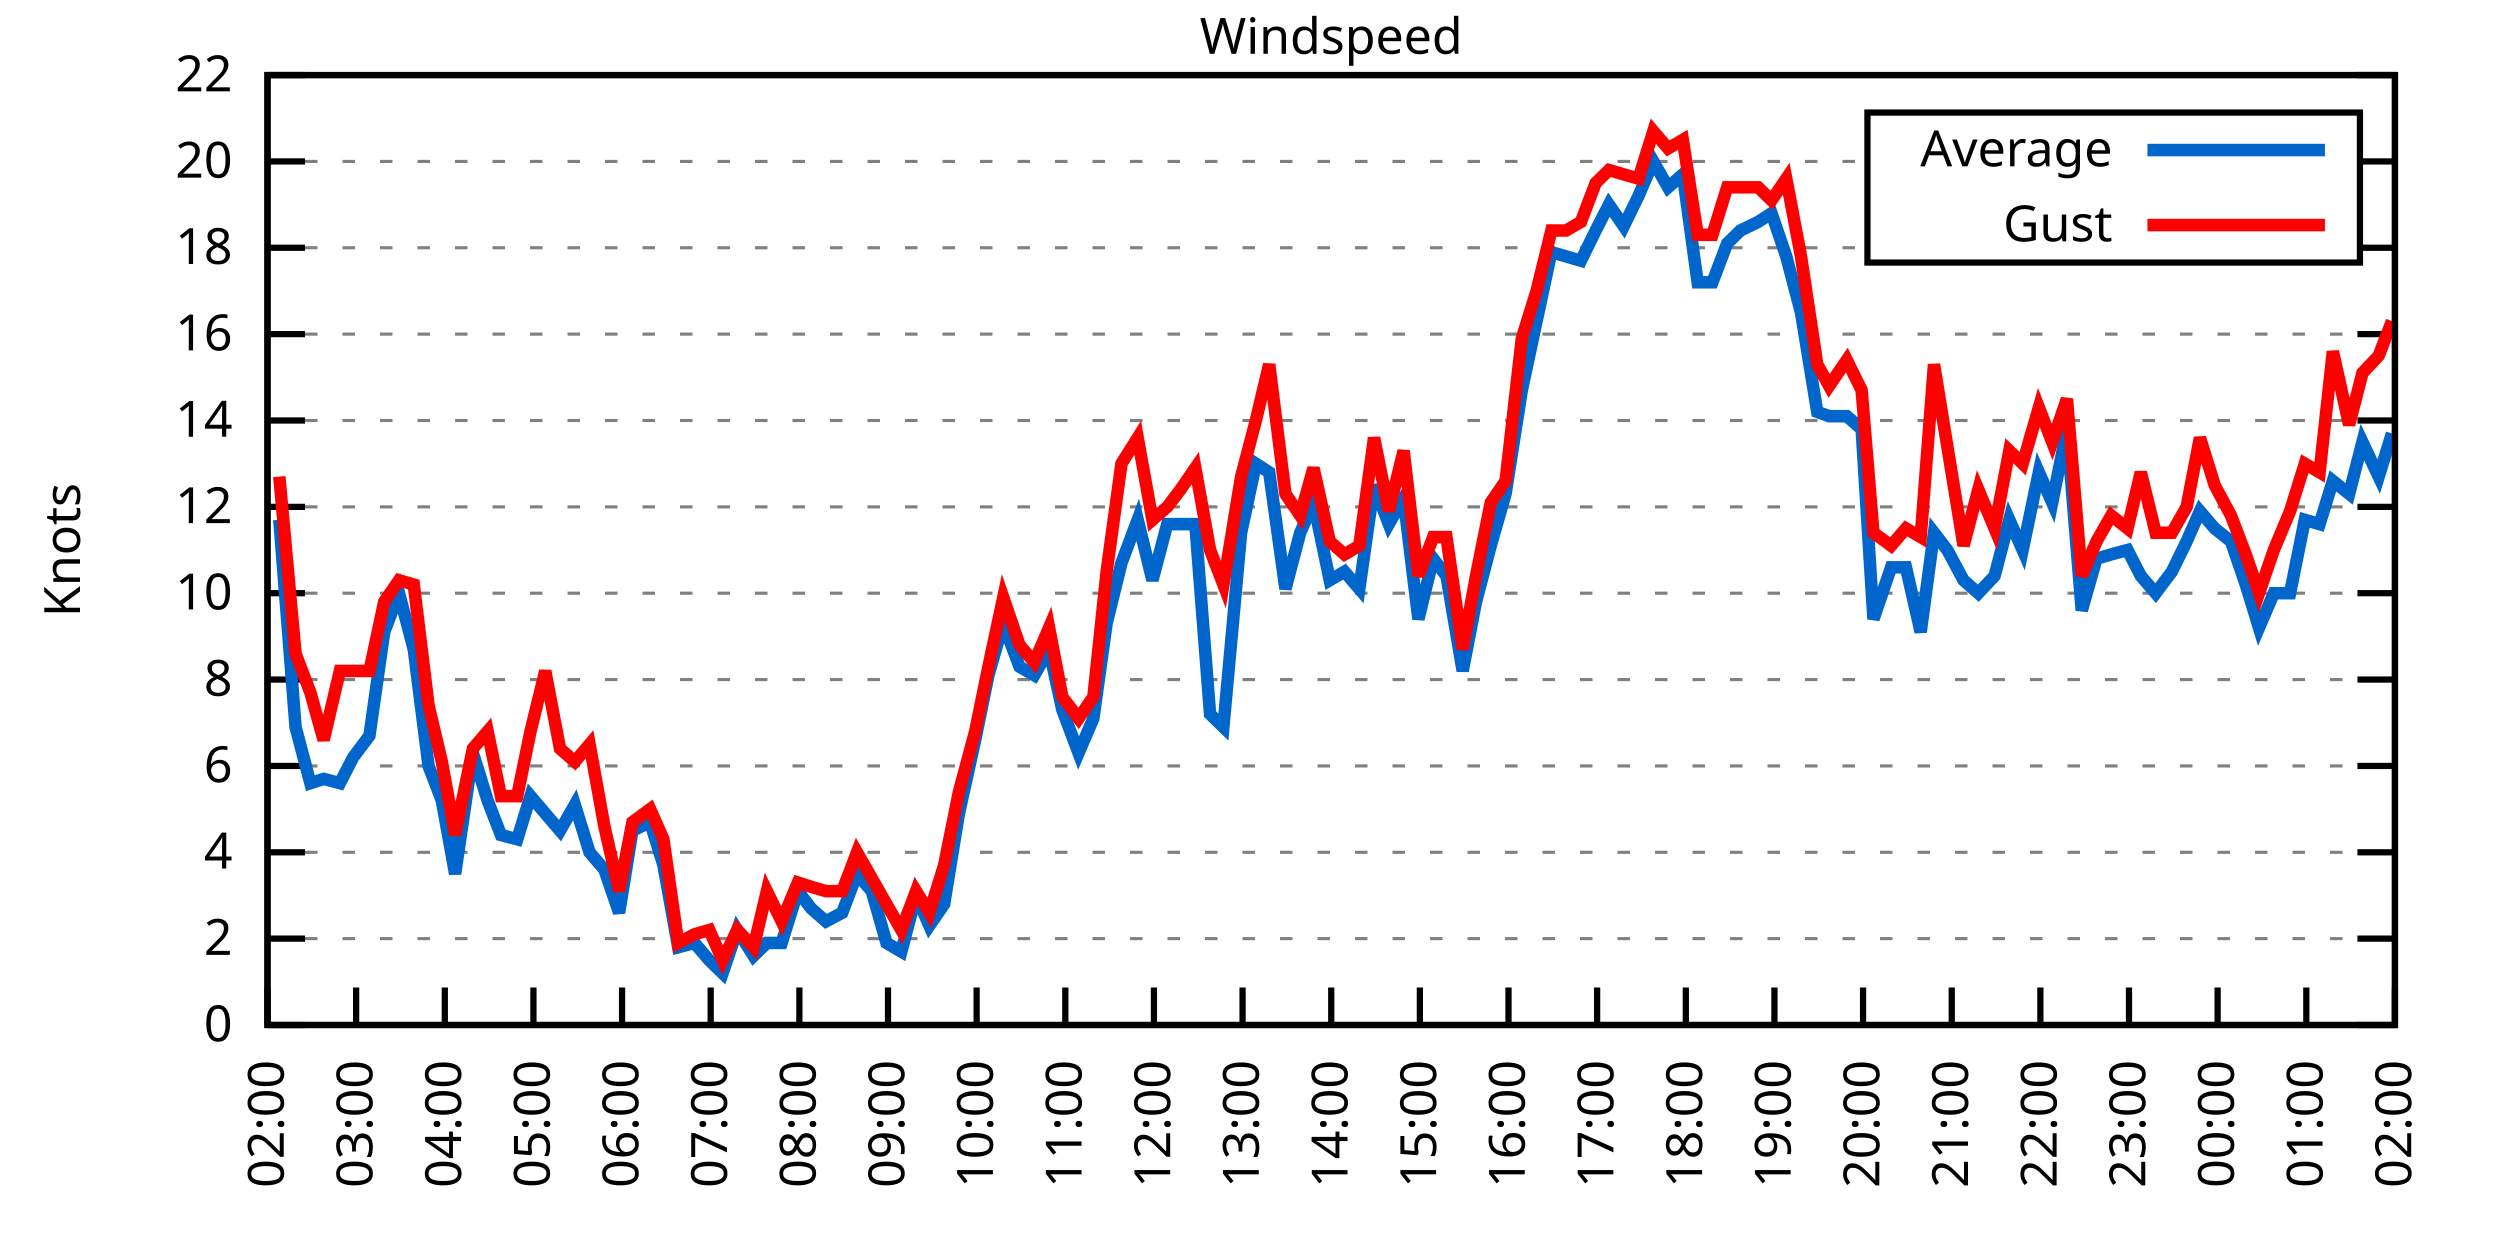
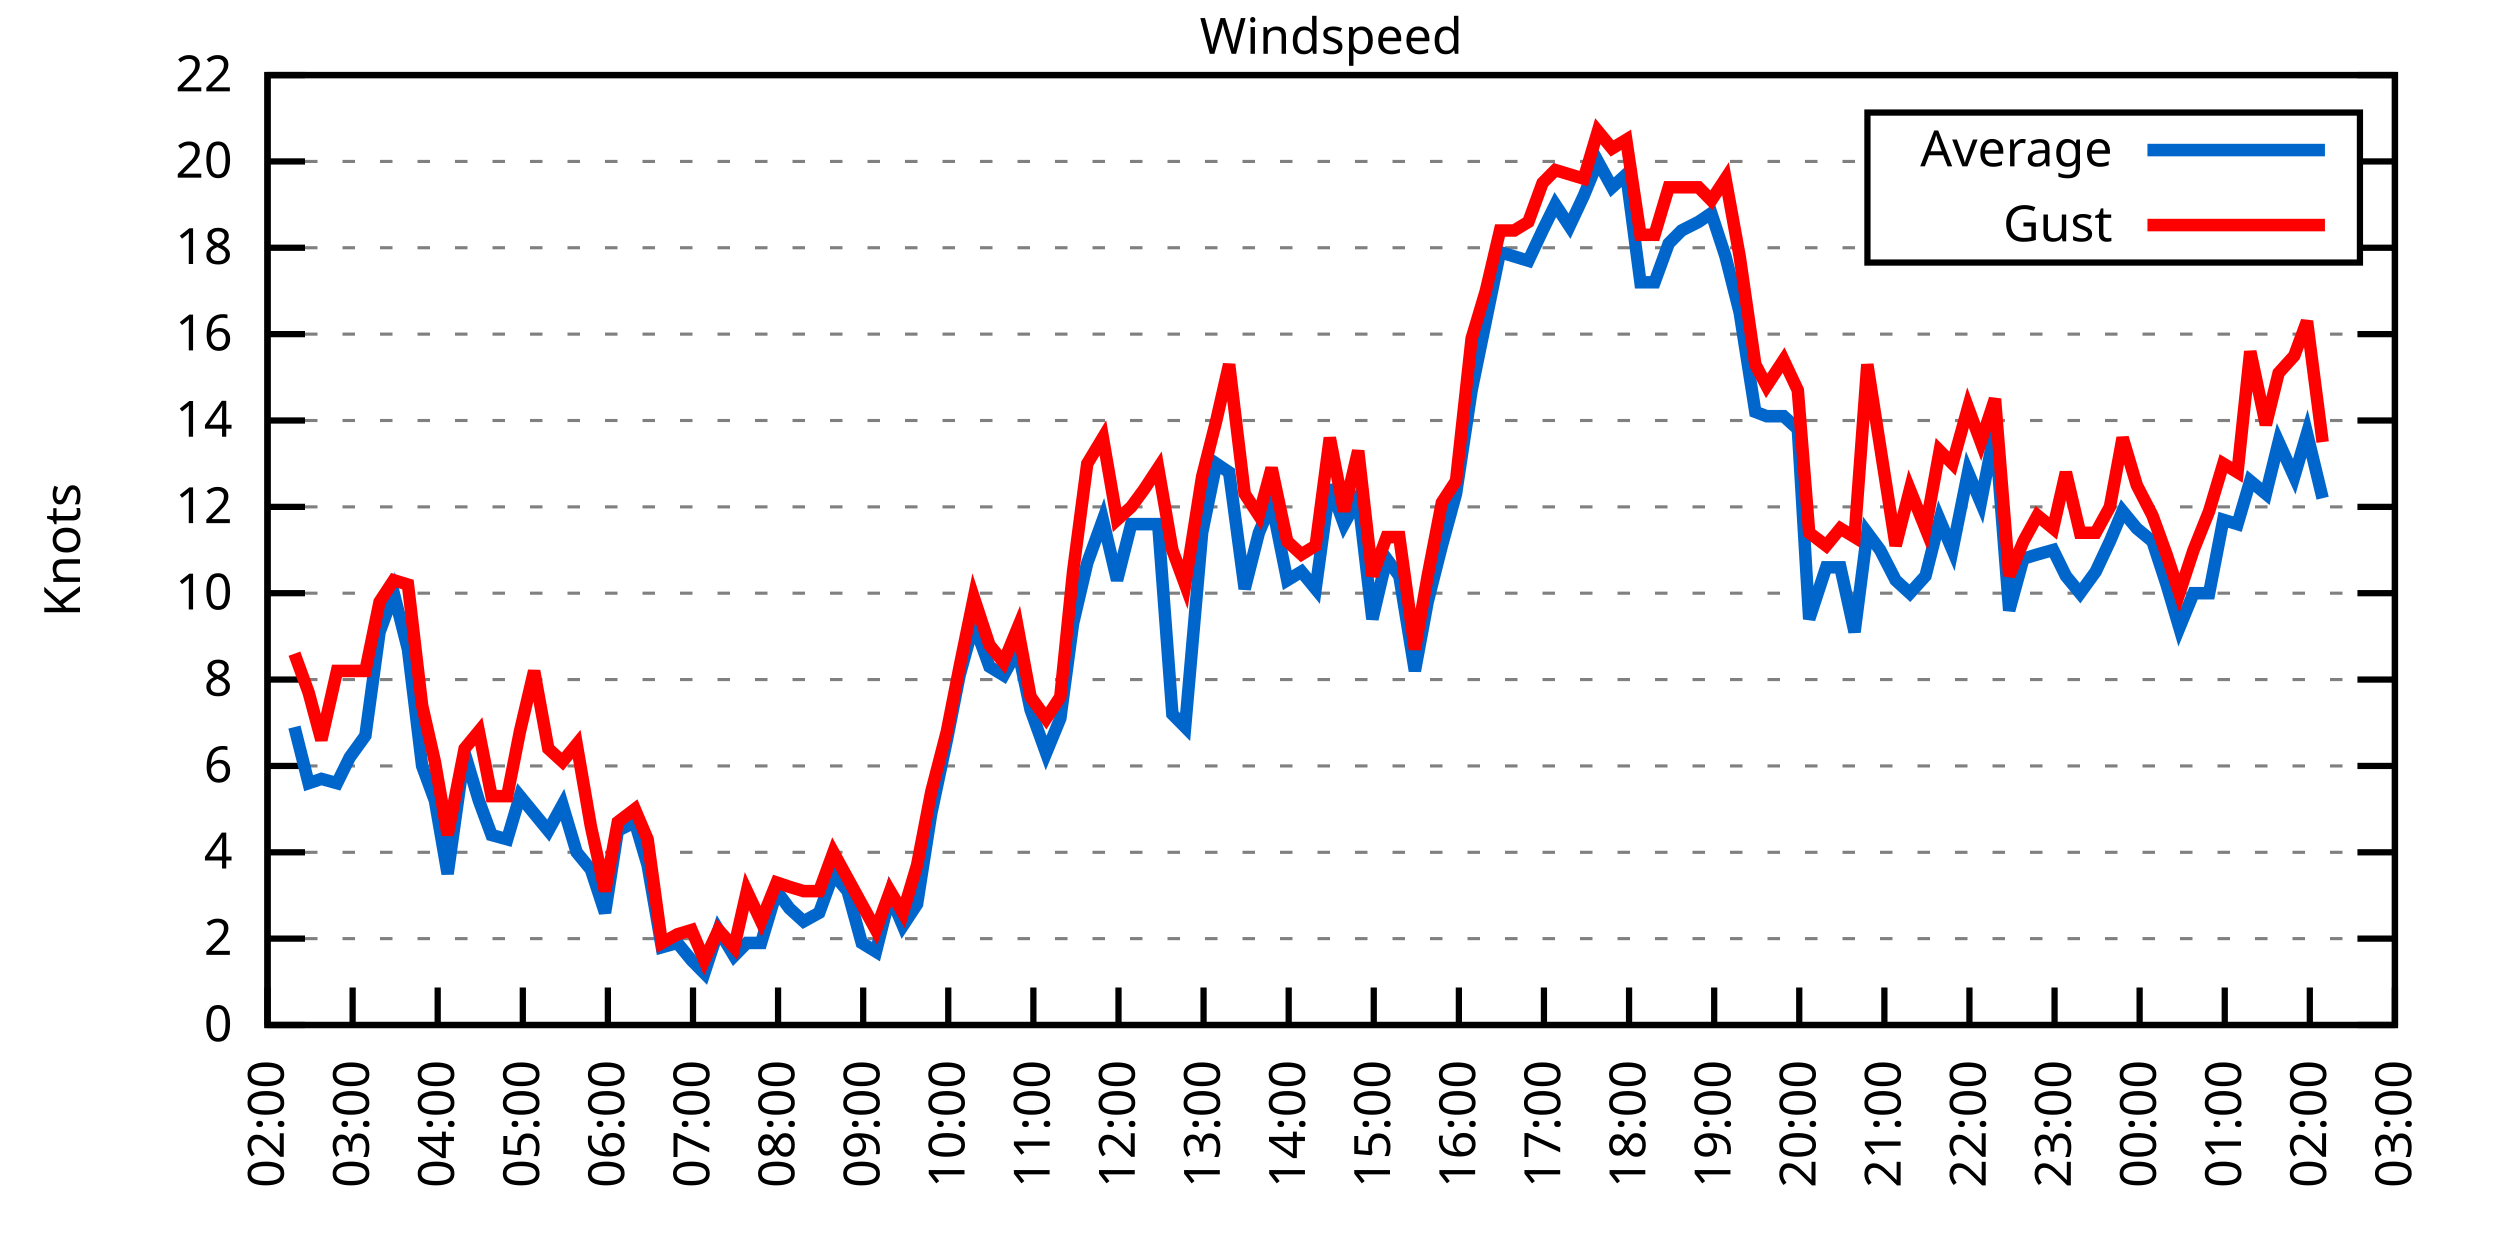
<svg xmlns="http://www.w3.org/2000/svg" xmlns:xlink="http://www.w3.org/1999/xlink" width="400" height="200" viewBox="0 0 400 200">
  <g id="gnuplot_canvas">
    <rect x="0" y="0" width="400" height="200" fill="none" />
    <defs>
      <circle id="gpDot" r="0.5" stroke-width="0.5" stroke="currentColor" />
      <path id="gpPt0" stroke-width="0.333" stroke="currentColor" d="M-1,0 h2 M0,-1 v2" />
      <path id="gpPt1" stroke-width="0.333" stroke="currentColor" d="M-1,-1 L1,1 M1,-1 L-1,1" />
      <path id="gpPt2" stroke-width="0.333" stroke="currentColor" d="M-1,0 L1,0 M0,-1 L0,1 M-1,-1 L1,1 M-1,1 L1,-1" />
      <rect id="gpPt3" stroke-width="0.333" stroke="currentColor" x="-1" y="-1" width="2" height="2" />
      <rect id="gpPt4" stroke-width="0.333" stroke="currentColor" fill="currentColor" x="-1" y="-1" width="2" height="2" />
      <circle id="gpPt5" stroke-width="0.333" stroke="currentColor" cx="0" cy="0" r="1" />
      <use xlink:href="#gpPt5" id="gpPt6" fill="currentColor" stroke="none" />
      <path id="gpPt7" stroke-width="0.333" stroke="currentColor" d="M0,-1.33 L-1.33,0.67 L1.33,0.67 z" />
      <use xlink:href="#gpPt7" id="gpPt8" fill="currentColor" stroke="none" />
      <use xlink:href="#gpPt7" id="gpPt9" stroke="currentColor" transform="rotate(180)" />
      <use xlink:href="#gpPt9" id="gpPt10" fill="currentColor" stroke="none" />
      <use xlink:href="#gpPt3" id="gpPt11" stroke="currentColor" transform="rotate(45)" />
      <use xlink:href="#gpPt11" id="gpPt12" fill="currentColor" stroke="none" />
      <path id="gpPt13" stroke-width="0.333" stroke="currentColor" d="M0,1.330 L1.265,0.411 L0.782,-1.067 L-0.782,-1.076 L-1.265,0.411 z" />
      <use xlink:href="#gpPt13" id="gpPt14" fill="currentColor" stroke="none" />
      <filter id="textbox" filterUnits="objectBoundingBox" x="0" y="0" height="1" width="1">
        <feFlood flood-color="white" flood-opacity="1" result="bgnd" />
        <feComposite in="SourceGraphic" in2="bgnd" operator="atop" />
      </filter>
      <filter id="greybox" filterUnits="objectBoundingBox" x="0" y="0" height="1" width="1">
        <feFlood flood-color="lightgrey" flood-opacity="1" result="grey" />
        <feComposite in="SourceGraphic" in2="grey" operator="atop" />
      </filter>
    </defs>
    <g fill="none" color="white" stroke="currentColor" stroke-width="1.00" stroke-linecap="butt" stroke-linejoin="miter">
</g>
    <g fill="none" color="black" stroke="currentColor" stroke-width="1.00" stroke-linecap="butt" stroke-linejoin="miter">
      <g stroke="none" shape-rendering="crispEdges">
        <polygon fill="rgb(255, 255, 255)" points="42.80,164.00 383.18,164.00 383.18,12.02 42.80,12.02 " />
      </g>
    </g>
    <g fill="none" color="black" stroke="currentColor" stroke-width="1.00" stroke-linecap="butt" stroke-linejoin="miter">
</g>
    <g fill="none" color="black" stroke="black" stroke-width="0.50" stroke-linecap="butt" stroke-linejoin="miter">
</g>
    <g fill="none" color="gray" stroke="currentColor" stroke-width="0.50" stroke-linecap="butt" stroke-linejoin="miter">
      <path stroke="gray" stroke-dasharray="2,4" class="gridline" d="M42.80,164.00 L383.19,164.00  " />
    </g>
    <g fill="none" color="gray" stroke="gray" stroke-width="1.00" stroke-linecap="butt" stroke-linejoin="miter">
</g>
    <g fill="none" color="black" stroke="currentColor" stroke-width="1.00" stroke-linecap="butt" stroke-linejoin="miter">
      <path stroke="black" d="M42.80,164.00 L48.80,164.00 M383.19,164.00 L377.19,164.00  " />
      <g transform="translate(37.20,166.60)" stroke="none" fill="black" font-family="Sans" font-size="8.00" text-anchor="end">
        <text>
          <tspan font-family="Sans"> 0</tspan>
        </text>
      </g>
    </g>
    <g fill="none" color="black" stroke="currentColor" stroke-width="1.00" stroke-linecap="butt" stroke-linejoin="miter">
</g>
    <g fill="none" color="black" stroke="black" stroke-width="0.50" stroke-linecap="butt" stroke-linejoin="miter">
</g>
    <g fill="none" color="gray" stroke="currentColor" stroke-width="0.50" stroke-linecap="butt" stroke-linejoin="miter">
      <path stroke="gray" stroke-dasharray="2,4" class="gridline" d="M42.80,150.18 L383.19,150.18  " />
    </g>
    <g fill="none" color="gray" stroke="gray" stroke-width="1.00" stroke-linecap="butt" stroke-linejoin="miter">
</g>
    <g fill="none" color="black" stroke="currentColor" stroke-width="1.00" stroke-linecap="butt" stroke-linejoin="miter">
      <path stroke="black" d="M42.80,150.18 L48.80,150.18 M383.19,150.18 L377.19,150.18  " />
      <g transform="translate(37.20,152.78)" stroke="none" fill="black" font-family="Sans" font-size="8.00" text-anchor="end">
        <text>
          <tspan font-family="Sans"> 2</tspan>
        </text>
      </g>
    </g>
    <g fill="none" color="black" stroke="currentColor" stroke-width="1.00" stroke-linecap="butt" stroke-linejoin="miter">
</g>
    <g fill="none" color="black" stroke="black" stroke-width="0.50" stroke-linecap="butt" stroke-linejoin="miter">
</g>
    <g fill="none" color="gray" stroke="currentColor" stroke-width="0.50" stroke-linecap="butt" stroke-linejoin="miter">
      <path stroke="gray" stroke-dasharray="2,4" class="gridline" d="M42.80,136.37 L383.19,136.37  " />
    </g>
    <g fill="none" color="gray" stroke="gray" stroke-width="1.00" stroke-linecap="butt" stroke-linejoin="miter">
</g>
    <g fill="none" color="black" stroke="currentColor" stroke-width="1.00" stroke-linecap="butt" stroke-linejoin="miter">
      <path stroke="black" d="M42.80,136.37 L48.80,136.37 M383.19,136.37 L377.19,136.37  " />
      <g transform="translate(37.20,138.97)" stroke="none" fill="black" font-family="Sans" font-size="8.00" text-anchor="end">
        <text>
          <tspan font-family="Sans"> 4</tspan>
        </text>
      </g>
    </g>
    <g fill="none" color="black" stroke="currentColor" stroke-width="1.00" stroke-linecap="butt" stroke-linejoin="miter">
</g>
    <g fill="none" color="black" stroke="black" stroke-width="0.50" stroke-linecap="butt" stroke-linejoin="miter">
</g>
    <g fill="none" color="gray" stroke="currentColor" stroke-width="0.50" stroke-linecap="butt" stroke-linejoin="miter">
      <path stroke="gray" stroke-dasharray="2,4" class="gridline" d="M42.80,122.55 L383.19,122.55  " />
    </g>
    <g fill="none" color="gray" stroke="gray" stroke-width="1.00" stroke-linecap="butt" stroke-linejoin="miter">
</g>
    <g fill="none" color="black" stroke="currentColor" stroke-width="1.00" stroke-linecap="butt" stroke-linejoin="miter">
      <path stroke="black" d="M42.80,122.55 L48.80,122.55 M383.19,122.55 L377.19,122.55  " />
      <g transform="translate(37.20,125.15)" stroke="none" fill="black" font-family="Sans" font-size="8.00" text-anchor="end">
        <text>
          <tspan font-family="Sans"> 6</tspan>
        </text>
      </g>
    </g>
    <g fill="none" color="black" stroke="currentColor" stroke-width="1.00" stroke-linecap="butt" stroke-linejoin="miter">
</g>
    <g fill="none" color="black" stroke="black" stroke-width="0.50" stroke-linecap="butt" stroke-linejoin="miter">
</g>
    <g fill="none" color="gray" stroke="currentColor" stroke-width="0.50" stroke-linecap="butt" stroke-linejoin="miter">
      <path stroke="gray" stroke-dasharray="2,4" class="gridline" d="M42.80,108.73 L383.19,108.73  " />
    </g>
    <g fill="none" color="gray" stroke="gray" stroke-width="1.00" stroke-linecap="butt" stroke-linejoin="miter">
</g>
    <g fill="none" color="black" stroke="currentColor" stroke-width="1.00" stroke-linecap="butt" stroke-linejoin="miter">
      <path stroke="black" d="M42.80,108.73 L48.80,108.73 M383.19,108.73 L377.19,108.73  " />
      <g transform="translate(37.20,111.33)" stroke="none" fill="black" font-family="Sans" font-size="8.00" text-anchor="end">
        <text>
          <tspan font-family="Sans"> 8</tspan>
        </text>
      </g>
    </g>
    <g fill="none" color="black" stroke="currentColor" stroke-width="1.00" stroke-linecap="butt" stroke-linejoin="miter">
</g>
    <g fill="none" color="black" stroke="black" stroke-width="0.50" stroke-linecap="butt" stroke-linejoin="miter">
</g>
    <g fill="none" color="gray" stroke="currentColor" stroke-width="0.50" stroke-linecap="butt" stroke-linejoin="miter">
      <path stroke="gray" stroke-dasharray="2,4" class="gridline" d="M42.80,94.91 L383.19,94.91  " />
    </g>
    <g fill="none" color="gray" stroke="gray" stroke-width="1.00" stroke-linecap="butt" stroke-linejoin="miter">
</g>
    <g fill="none" color="black" stroke="currentColor" stroke-width="1.00" stroke-linecap="butt" stroke-linejoin="miter">
      <path stroke="black" d="M42.80,94.91 L48.80,94.91 M383.19,94.91 L377.19,94.91  " />
      <g transform="translate(37.20,97.51)" stroke="none" fill="black" font-family="Sans" font-size="8.00" text-anchor="end">
        <text>
          <tspan font-family="Sans"> 10</tspan>
        </text>
      </g>
    </g>
    <g fill="none" color="black" stroke="currentColor" stroke-width="1.00" stroke-linecap="butt" stroke-linejoin="miter">
</g>
    <g fill="none" color="black" stroke="black" stroke-width="0.50" stroke-linecap="butt" stroke-linejoin="miter">
</g>
    <g fill="none" color="gray" stroke="currentColor" stroke-width="0.50" stroke-linecap="butt" stroke-linejoin="miter">
      <path stroke="gray" stroke-dasharray="2,4" class="gridline" d="M42.80,81.10 L383.19,81.10  " />
    </g>
    <g fill="none" color="gray" stroke="gray" stroke-width="1.00" stroke-linecap="butt" stroke-linejoin="miter">
</g>
    <g fill="none" color="black" stroke="currentColor" stroke-width="1.00" stroke-linecap="butt" stroke-linejoin="miter">
      <path stroke="black" d="M42.80,81.10 L48.80,81.10 M383.19,81.10 L377.19,81.10  " />
      <g transform="translate(37.20,83.70)" stroke="none" fill="black" font-family="Sans" font-size="8.00" text-anchor="end">
        <text>
          <tspan font-family="Sans"> 12</tspan>
        </text>
      </g>
    </g>
    <g fill="none" color="black" stroke="currentColor" stroke-width="1.00" stroke-linecap="butt" stroke-linejoin="miter">
</g>
    <g fill="none" color="black" stroke="black" stroke-width="0.50" stroke-linecap="butt" stroke-linejoin="miter">
</g>
    <g fill="none" color="gray" stroke="currentColor" stroke-width="0.50" stroke-linecap="butt" stroke-linejoin="miter">
      <path stroke="gray" stroke-dasharray="2,4" class="gridline" d="M42.80,67.28 L383.19,67.28  " />
    </g>
    <g fill="none" color="gray" stroke="gray" stroke-width="1.00" stroke-linecap="butt" stroke-linejoin="miter">
</g>
    <g fill="none" color="black" stroke="currentColor" stroke-width="1.00" stroke-linecap="butt" stroke-linejoin="miter">
      <path stroke="black" d="M42.80,67.28 L48.80,67.28 M383.19,67.28 L377.19,67.28  " />
      <g transform="translate(37.20,69.88)" stroke="none" fill="black" font-family="Sans" font-size="8.00" text-anchor="end">
        <text>
          <tspan font-family="Sans"> 14</tspan>
        </text>
      </g>
    </g>
    <g fill="none" color="black" stroke="currentColor" stroke-width="1.00" stroke-linecap="butt" stroke-linejoin="miter">
</g>
    <g fill="none" color="black" stroke="black" stroke-width="0.50" stroke-linecap="butt" stroke-linejoin="miter">
</g>
    <g fill="none" color="gray" stroke="currentColor" stroke-width="0.50" stroke-linecap="butt" stroke-linejoin="miter">
      <path stroke="gray" stroke-dasharray="2,4" class="gridline" d="M42.80,53.46 L383.19,53.46  " />
    </g>
    <g fill="none" color="gray" stroke="gray" stroke-width="1.00" stroke-linecap="butt" stroke-linejoin="miter">
</g>
    <g fill="none" color="black" stroke="currentColor" stroke-width="1.00" stroke-linecap="butt" stroke-linejoin="miter">
      <path stroke="black" d="M42.80,53.46 L48.80,53.46 M383.19,53.46 L377.19,53.46  " />
      <g transform="translate(37.20,56.06)" stroke="none" fill="black" font-family="Sans" font-size="8.00" text-anchor="end">
        <text>
          <tspan font-family="Sans"> 16</tspan>
        </text>
      </g>
    </g>
    <g fill="none" color="black" stroke="currentColor" stroke-width="1.00" stroke-linecap="butt" stroke-linejoin="miter">
</g>
    <g fill="none" color="black" stroke="black" stroke-width="0.50" stroke-linecap="butt" stroke-linejoin="miter">
</g>
    <g fill="none" color="gray" stroke="currentColor" stroke-width="0.50" stroke-linecap="butt" stroke-linejoin="miter">
      <path stroke="gray" stroke-dasharray="2,4" class="gridline" d="M42.80,39.64 L298.79,39.64 M377.59,39.64 L383.19,39.64  " />
    </g>
    <g fill="none" color="gray" stroke="gray" stroke-width="1.00" stroke-linecap="butt" stroke-linejoin="miter">
</g>
    <g fill="none" color="black" stroke="currentColor" stroke-width="1.00" stroke-linecap="butt" stroke-linejoin="miter">
      <path stroke="black" d="M42.80,39.64 L48.80,39.64 M383.19,39.64 L377.19,39.64  " />
      <g transform="translate(37.20,42.24)" stroke="none" fill="black" font-family="Sans" font-size="8.00" text-anchor="end">
        <text>
          <tspan font-family="Sans"> 18</tspan>
        </text>
      </g>
    </g>
    <g fill="none" color="black" stroke="currentColor" stroke-width="1.00" stroke-linecap="butt" stroke-linejoin="miter">
</g>
    <g fill="none" color="black" stroke="black" stroke-width="0.50" stroke-linecap="butt" stroke-linejoin="miter">
</g>
    <g fill="none" color="gray" stroke="currentColor" stroke-width="0.50" stroke-linecap="butt" stroke-linejoin="miter">
      <path stroke="gray" stroke-dasharray="2,4" class="gridline" d="M42.80,25.83 L298.79,25.83 M377.59,25.83 L383.19,25.83  " />
    </g>
    <g fill="none" color="gray" stroke="gray" stroke-width="1.00" stroke-linecap="butt" stroke-linejoin="miter">
</g>
    <g fill="none" color="black" stroke="currentColor" stroke-width="1.00" stroke-linecap="butt" stroke-linejoin="miter">
      <path stroke="black" d="M42.80,25.83 L48.80,25.83 M383.19,25.83 L377.19,25.83  " />
      <g transform="translate(37.20,28.43)" stroke="none" fill="black" font-family="Sans" font-size="8.00" text-anchor="end">
        <text>
          <tspan font-family="Sans"> 20</tspan>
        </text>
      </g>
    </g>
    <g fill="none" color="black" stroke="currentColor" stroke-width="1.00" stroke-linecap="butt" stroke-linejoin="miter">
</g>
    <g fill="none" color="black" stroke="black" stroke-width="0.50" stroke-linecap="butt" stroke-linejoin="miter">
</g>
    <g fill="none" color="gray" stroke="currentColor" stroke-width="0.50" stroke-linecap="butt" stroke-linejoin="miter">
      <path stroke="gray" stroke-dasharray="2,4" class="gridline" d="M42.80,12.01 L383.19,12.01  " />
    </g>
    <g fill="none" color="gray" stroke="gray" stroke-width="1.00" stroke-linecap="butt" stroke-linejoin="miter">
</g>
    <g fill="none" color="black" stroke="currentColor" stroke-width="1.00" stroke-linecap="butt" stroke-linejoin="miter">
      <path stroke="black" d="M42.80,12.01 L48.80,12.01 M383.19,12.01 L377.19,12.01  " />
      <g transform="translate(37.20,14.61)" stroke="none" fill="black" font-family="Sans" font-size="8.00" text-anchor="end">
        <text>
          <tspan font-family="Sans"> 22</tspan>
        </text>
      </g>
    </g>
    <g fill="none" color="black" stroke="currentColor" stroke-width="1.00" stroke-linecap="butt" stroke-linejoin="miter">
      <path stroke="black" d="M42.80,164.00 L42.80,158.00  " />
      <g transform="translate(45.40,169.60) rotate(270.00)" stroke="none" fill="black" font-family="Sans" font-size="8.00" text-anchor="end">
        <text>
          <tspan font-family="Sans">02:00</tspan>
        </text>
      </g>
    </g>
    <g fill="none" color="black" stroke="currentColor" stroke-width="1.00" stroke-linecap="butt" stroke-linejoin="miter">
-       <path stroke="black" d="M56.98,164.00 L56.98,158.00  " />
-       <g transform="translate(59.58,169.60) rotate(270.00)" stroke="none" fill="black" font-family="Sans" font-size="8.00" text-anchor="end">
+       <path stroke="black" d="M56.42,164.00 L56.42,158.00  " />
+       <g transform="translate(59.02,169.60) rotate(270.00)" stroke="none" fill="black" font-family="Sans" font-size="8.00" text-anchor="end">
        <text>
          <tspan font-family="Sans">03:00</tspan>
        </text>
      </g>
    </g>
    <g fill="none" color="black" stroke="currentColor" stroke-width="1.00" stroke-linecap="butt" stroke-linejoin="miter">
-       <path stroke="black" d="M71.17,164.00 L71.17,158.00  " />
-       <g transform="translate(73.77,169.60) rotate(270.00)" stroke="none" fill="black" font-family="Sans" font-size="8.00" text-anchor="end">
+       <path stroke="black" d="M70.03,164.00 L70.03,158.00  " />
+       <g transform="translate(72.63,169.60) rotate(270.00)" stroke="none" fill="black" font-family="Sans" font-size="8.00" text-anchor="end">
        <text>
          <tspan font-family="Sans">04:00</tspan>
        </text>
      </g>
    </g>
    <g fill="none" color="black" stroke="currentColor" stroke-width="1.00" stroke-linecap="butt" stroke-linejoin="miter">
-       <path stroke="black" d="M85.35,164.00 L85.35,158.00  " />
-       <g transform="translate(87.95,169.60) rotate(270.00)" stroke="none" fill="black" font-family="Sans" font-size="8.00" text-anchor="end">
+       <path stroke="black" d="M83.65,164.00 L83.65,158.00  " />
+       <g transform="translate(86.25,169.60) rotate(270.00)" stroke="none" fill="black" font-family="Sans" font-size="8.00" text-anchor="end">
        <text>
          <tspan font-family="Sans">05:00</tspan>
        </text>
      </g>
    </g>
    <g fill="none" color="black" stroke="currentColor" stroke-width="1.00" stroke-linecap="butt" stroke-linejoin="miter">
-       <path stroke="black" d="M99.53,164.00 L99.53,158.00  " />
-       <g transform="translate(102.13,169.60) rotate(270.00)" stroke="none" fill="black" font-family="Sans" font-size="8.00" text-anchor="end">
+       <path stroke="black" d="M97.26,164.00 L97.26,158.00  " />
+       <g transform="translate(99.86,169.60) rotate(270.00)" stroke="none" fill="black" font-family="Sans" font-size="8.00" text-anchor="end">
        <text>
          <tspan font-family="Sans">06:00</tspan>
        </text>
      </g>
    </g>
    <g fill="none" color="black" stroke="currentColor" stroke-width="1.00" stroke-linecap="butt" stroke-linejoin="miter">
-       <path stroke="black" d="M113.71,164.00 L113.71,158.00  " />
-       <g transform="translate(116.31,169.60) rotate(270.00)" stroke="none" fill="black" font-family="Sans" font-size="8.00" text-anchor="end">
+       <path stroke="black" d="M110.88,164.00 L110.88,158.00  " />
+       <g transform="translate(113.48,169.60) rotate(270.00)" stroke="none" fill="black" font-family="Sans" font-size="8.00" text-anchor="end">
        <text>
          <tspan font-family="Sans">07:00</tspan>
        </text>
      </g>
    </g>
    <g fill="none" color="black" stroke="currentColor" stroke-width="1.00" stroke-linecap="butt" stroke-linejoin="miter">
-       <path stroke="black" d="M127.90,164.00 L127.90,158.00  " />
-       <g transform="translate(130.50,169.60) rotate(270.00)" stroke="none" fill="black" font-family="Sans" font-size="8.00" text-anchor="end">
+       <path stroke="black" d="M124.49,164.00 L124.49,158.00  " />
+       <g transform="translate(127.09,169.60) rotate(270.00)" stroke="none" fill="black" font-family="Sans" font-size="8.00" text-anchor="end">
        <text>
          <tspan font-family="Sans">08:00</tspan>
        </text>
      </g>
    </g>
    <g fill="none" color="black" stroke="currentColor" stroke-width="1.00" stroke-linecap="butt" stroke-linejoin="miter">
-       <path stroke="black" d="M142.08,164.00 L142.08,158.00  " />
-       <g transform="translate(144.68,169.60) rotate(270.00)" stroke="none" fill="black" font-family="Sans" font-size="8.00" text-anchor="end">
+       <path stroke="black" d="M138.11,164.00 L138.11,158.00  " />
+       <g transform="translate(140.71,169.60) rotate(270.00)" stroke="none" fill="black" font-family="Sans" font-size="8.00" text-anchor="end">
        <text>
          <tspan font-family="Sans">09:00</tspan>
        </text>
      </g>
    </g>
    <g fill="none" color="black" stroke="currentColor" stroke-width="1.00" stroke-linecap="butt" stroke-linejoin="miter">
-       <path stroke="black" d="M156.26,164.00 L156.26,158.00  " />
-       <g transform="translate(158.86,169.60) rotate(270.00)" stroke="none" fill="black" font-family="Sans" font-size="8.00" text-anchor="end">
+       <path stroke="black" d="M151.72,164.00 L151.72,158.00  " />
+       <g transform="translate(154.32,169.60) rotate(270.00)" stroke="none" fill="black" font-family="Sans" font-size="8.00" text-anchor="end">
        <text>
          <tspan font-family="Sans">10:00</tspan>
        </text>
      </g>
    </g>
    <g fill="none" color="black" stroke="currentColor" stroke-width="1.00" stroke-linecap="butt" stroke-linejoin="miter">
-       <path stroke="black" d="M170.45,164.00 L170.45,158.00  " />
-       <g transform="translate(173.05,169.60) rotate(270.00)" stroke="none" fill="black" font-family="Sans" font-size="8.00" text-anchor="end">
+       <path stroke="black" d="M165.34,164.00 L165.34,158.00  " />
+       <g transform="translate(167.94,169.60) rotate(270.00)" stroke="none" fill="black" font-family="Sans" font-size="8.00" text-anchor="end">
        <text>
          <tspan font-family="Sans">11:00</tspan>
        </text>
      </g>
    </g>
    <g fill="none" color="black" stroke="currentColor" stroke-width="1.00" stroke-linecap="butt" stroke-linejoin="miter">
-       <path stroke="black" d="M184.63,164.00 L184.63,158.00  " />
-       <g transform="translate(187.23,169.60) rotate(270.00)" stroke="none" fill="black" font-family="Sans" font-size="8.00" text-anchor="end">
+       <path stroke="black" d="M178.96,164.00 L178.96,158.00  " />
+       <g transform="translate(181.56,169.60) rotate(270.00)" stroke="none" fill="black" font-family="Sans" font-size="8.00" text-anchor="end">
        <text>
          <tspan font-family="Sans">12:00</tspan>
        </text>
      </g>
    </g>
    <g fill="none" color="black" stroke="currentColor" stroke-width="1.00" stroke-linecap="butt" stroke-linejoin="miter">
-       <path stroke="black" d="M198.81,164.00 L198.81,158.00  " />
-       <g transform="translate(201.41,169.60) rotate(270.00)" stroke="none" fill="black" font-family="Sans" font-size="8.00" text-anchor="end">
+       <path stroke="black" d="M192.57,164.00 L192.57,158.00  " />
+       <g transform="translate(195.17,169.60) rotate(270.00)" stroke="none" fill="black" font-family="Sans" font-size="8.00" text-anchor="end">
        <text>
          <tspan font-family="Sans">13:00</tspan>
        </text>
      </g>
    </g>
    <g fill="none" color="black" stroke="currentColor" stroke-width="1.00" stroke-linecap="butt" stroke-linejoin="miter">
-       <path stroke="black" d="M213.00,164.00 L213.00,158.00  " />
-       <g transform="translate(215.60,169.60) rotate(270.00)" stroke="none" fill="black" font-family="Sans" font-size="8.00" text-anchor="end">
+       <path stroke="black" d="M206.19,164.00 L206.19,158.00  " />
+       <g transform="translate(208.79,169.60) rotate(270.00)" stroke="none" fill="black" font-family="Sans" font-size="8.00" text-anchor="end">
        <text>
          <tspan font-family="Sans">14:00</tspan>
        </text>
      </g>
    </g>
    <g fill="none" color="black" stroke="currentColor" stroke-width="1.00" stroke-linecap="butt" stroke-linejoin="miter">
-       <path stroke="black" d="M227.18,164.00 L227.18,158.00  " />
-       <g transform="translate(229.78,169.60) rotate(270.00)" stroke="none" fill="black" font-family="Sans" font-size="8.00" text-anchor="end">
+       <path stroke="black" d="M219.80,164.00 L219.80,158.00  " />
+       <g transform="translate(222.40,169.60) rotate(270.00)" stroke="none" fill="black" font-family="Sans" font-size="8.00" text-anchor="end">
        <text>
          <tspan font-family="Sans">15:00</tspan>
        </text>
      </g>
    </g>
    <g fill="none" color="black" stroke="currentColor" stroke-width="1.00" stroke-linecap="butt" stroke-linejoin="miter">
-       <path stroke="black" d="M241.36,164.00 L241.36,158.00  " />
-       <g transform="translate(243.96,169.60) rotate(270.00)" stroke="none" fill="black" font-family="Sans" font-size="8.00" text-anchor="end">
+       <path stroke="black" d="M233.42,164.00 L233.42,158.00  " />
+       <g transform="translate(236.02,169.60) rotate(270.00)" stroke="none" fill="black" font-family="Sans" font-size="8.00" text-anchor="end">
        <text>
          <tspan font-family="Sans">16:00</tspan>
        </text>
      </g>
    </g>
    <g fill="none" color="black" stroke="currentColor" stroke-width="1.00" stroke-linecap="butt" stroke-linejoin="miter">
-       <path stroke="black" d="M255.54,164.00 L255.54,158.00  " />
-       <g transform="translate(258.14,169.60) rotate(270.00)" stroke="none" fill="black" font-family="Sans" font-size="8.00" text-anchor="end">
+       <path stroke="black" d="M247.03,164.00 L247.03,158.00  " />
+       <g transform="translate(249.63,169.60) rotate(270.00)" stroke="none" fill="black" font-family="Sans" font-size="8.00" text-anchor="end">
        <text>
          <tspan font-family="Sans">17:00</tspan>
        </text>
      </g>
    </g>
    <g fill="none" color="black" stroke="currentColor" stroke-width="1.00" stroke-linecap="butt" stroke-linejoin="miter">
-       <path stroke="black" d="M269.73,164.00 L269.73,158.00  " />
-       <g transform="translate(272.33,169.60) rotate(270.00)" stroke="none" fill="black" font-family="Sans" font-size="8.00" text-anchor="end">
+       <path stroke="black" d="M260.65,164.00 L260.65,158.00  " />
+       <g transform="translate(263.25,169.60) rotate(270.00)" stroke="none" fill="black" font-family="Sans" font-size="8.00" text-anchor="end">
        <text>
          <tspan font-family="Sans">18:00</tspan>
        </text>
      </g>
    </g>
    <g fill="none" color="black" stroke="currentColor" stroke-width="1.00" stroke-linecap="butt" stroke-linejoin="miter">
-       <path stroke="black" d="M283.91,164.00 L283.91,158.00  " />
-       <g transform="translate(286.51,169.60) rotate(270.00)" stroke="none" fill="black" font-family="Sans" font-size="8.00" text-anchor="end">
+       <path stroke="black" d="M274.27,164.00 L274.27,158.00  " />
+       <g transform="translate(276.87,169.60) rotate(270.00)" stroke="none" fill="black" font-family="Sans" font-size="8.00" text-anchor="end">
        <text>
          <tspan font-family="Sans">19:00</tspan>
        </text>
      </g>
    </g>
    <g fill="none" color="black" stroke="currentColor" stroke-width="1.00" stroke-linecap="butt" stroke-linejoin="miter">
-       <path stroke="black" d="M298.09,164.00 L298.09,158.00  " />
-       <g transform="translate(300.69,169.60) rotate(270.00)" stroke="none" fill="black" font-family="Sans" font-size="8.00" text-anchor="end">
+       <path stroke="black" d="M287.88,164.00 L287.88,158.00  " />
+       <g transform="translate(290.48,169.60) rotate(270.00)" stroke="none" fill="black" font-family="Sans" font-size="8.00" text-anchor="end">
        <text>
          <tspan font-family="Sans">20:00</tspan>
        </text>
      </g>
    </g>
    <g fill="none" color="black" stroke="currentColor" stroke-width="1.00" stroke-linecap="butt" stroke-linejoin="miter">
-       <path stroke="black" d="M312.28,164.00 L312.28,158.00  " />
-       <g transform="translate(314.88,169.60) rotate(270.00)" stroke="none" fill="black" font-family="Sans" font-size="8.00" text-anchor="end">
+       <path stroke="black" d="M301.50,164.00 L301.50,158.00  " />
+       <g transform="translate(304.10,169.60) rotate(270.00)" stroke="none" fill="black" font-family="Sans" font-size="8.00" text-anchor="end">
        <text>
          <tspan font-family="Sans">21:00</tspan>
        </text>
      </g>
    </g>
    <g fill="none" color="black" stroke="currentColor" stroke-width="1.00" stroke-linecap="butt" stroke-linejoin="miter">
-       <path stroke="black" d="M326.46,164.00 L326.46,158.00  " />
-       <g transform="translate(329.06,169.60) rotate(270.00)" stroke="none" fill="black" font-family="Sans" font-size="8.00" text-anchor="end">
+       <path stroke="black" d="M315.11,164.00 L315.11,158.00  " />
+       <g transform="translate(317.71,169.60) rotate(270.00)" stroke="none" fill="black" font-family="Sans" font-size="8.00" text-anchor="end">
        <text>
          <tspan font-family="Sans">22:00</tspan>
        </text>
      </g>
    </g>
    <g fill="none" color="black" stroke="currentColor" stroke-width="1.00" stroke-linecap="butt" stroke-linejoin="miter">
-       <path stroke="black" d="M340.64,164.00 L340.64,158.00  " />
-       <g transform="translate(343.24,169.60) rotate(270.00)" stroke="none" fill="black" font-family="Sans" font-size="8.00" text-anchor="end">
+       <path stroke="black" d="M328.73,164.00 L328.73,158.00  " />
+       <g transform="translate(331.33,169.60) rotate(270.00)" stroke="none" fill="black" font-family="Sans" font-size="8.00" text-anchor="end">
        <text>
          <tspan font-family="Sans">23:00</tspan>
        </text>
      </g>
    </g>
    <g fill="none" color="black" stroke="currentColor" stroke-width="1.00" stroke-linecap="butt" stroke-linejoin="miter">
-       <path stroke="black" d="M354.82,164.00 L354.82,158.00  " />
-       <g transform="translate(357.42,169.60) rotate(270.00)" stroke="none" fill="black" font-family="Sans" font-size="8.00" text-anchor="end">
+       <path stroke="black" d="M342.34,164.00 L342.34,158.00  " />
+       <g transform="translate(344.94,169.60) rotate(270.00)" stroke="none" fill="black" font-family="Sans" font-size="8.00" text-anchor="end">
        <text>
          <tspan font-family="Sans">00:00</tspan>
        </text>
      </g>
    </g>
    <g fill="none" color="black" stroke="currentColor" stroke-width="1.00" stroke-linecap="butt" stroke-linejoin="miter">
-       <path stroke="black" d="M369.01,164.00 L369.01,158.00  " />
-       <g transform="translate(371.61,169.60) rotate(270.00)" stroke="none" fill="black" font-family="Sans" font-size="8.00" text-anchor="end">
+       <path stroke="black" d="M355.96,164.00 L355.96,158.00  " />
+       <g transform="translate(358.56,169.60) rotate(270.00)" stroke="none" fill="black" font-family="Sans" font-size="8.00" text-anchor="end">
        <text>
          <tspan font-family="Sans">01:00</tspan>
+         </text>
+       </g>
+     </g>
+     <g fill="none" color="black" stroke="currentColor" stroke-width="1.00" stroke-linecap="butt" stroke-linejoin="miter">
+       <path stroke="black" d="M369.57,164.00 L369.57,158.00  " />
+       <g transform="translate(372.17,169.60) rotate(270.00)" stroke="none" fill="black" font-family="Sans" font-size="8.00" text-anchor="end">
+         <text>
+           <tspan font-family="Sans">02:00</tspan>
        </text>
      </g>
    </g>
    <g fill="none" color="black" stroke="currentColor" stroke-width="1.00" stroke-linecap="butt" stroke-linejoin="miter">
      <path stroke="black" d="M383.19,164.00 L383.19,158.00  " />
      <g transform="translate(385.79,169.60) rotate(270.00)" stroke="none" fill="black" font-family="Sans" font-size="8.00" text-anchor="end">
        <text>
-           <tspan font-family="Sans">02:00</tspan>
+           <tspan font-family="Sans">03:00</tspan>
        </text>
      </g>
    </g>
    <g fill="none" color="black" stroke="currentColor" stroke-width="1.00" stroke-linecap="butt" stroke-linejoin="miter">
</g>
    <g fill="none" color="black" stroke="currentColor" stroke-width="1.00" stroke-linecap="butt" stroke-linejoin="miter">
      <path stroke="black" d="M42.80,12.01 L42.80,164.00 L383.19,164.00 L383.19,12.01 L42.80,12.01 Z  " />
    </g>
    <g fill="none" color="black" stroke="currentColor" stroke-width="1.00" stroke-linecap="butt" stroke-linejoin="miter">
</g>
    <g fill="none" color="black" stroke="currentColor" stroke-width="1.00" stroke-linecap="butt" stroke-linejoin="miter">
      <path stroke="black" d="M298.79,42.01 L298.79,18.01 L377.59,18.01 L377.59,42.01 L298.79,42.01 Z  " />
    </g>
    <g id="Windspeed_plot_1">
      <g fill="none" color="white" stroke="black" stroke-width="2.00" stroke-linecap="butt" stroke-linejoin="miter">
</g>
      <g fill="none" color="black" stroke="currentColor" stroke-width="2.00" stroke-linecap="butt" stroke-linejoin="miter">
        <g transform="translate(337.99,26.61)" stroke="none" fill="black" font-family="Sans" font-size="8.00" text-anchor="end">
          <text>
            <tspan font-family="Sans">Average</tspan>
          </text>
        </g>
      </g>
      <g fill="none" color="black" stroke="currentColor" stroke-width="2.00" stroke-linecap="butt" stroke-linejoin="miter">
-         <path stroke="rgb(  0, 102, 204)" d="M343.59,24.01 L371.99,24.01 M44.69,83.17 L47.29,116.33 L49.66,125.31 L51.78,124.62 L54.38,125.31 L56.51,121.17   L59.11,117.71 L61.47,101.13 L63.84,94.91 L66.20,103.89 L68.57,122.55 L70.69,128.08 L72.82,139.82 L75.66,120.48   L78.02,128.08 L80.15,133.60 L82.75,134.29 L84.88,127.38 L87.24,130.15 L89.60,132.91 L91.97,128.77 L94.33,136.37   L96.70,139.13 L99.06,146.04 L101.19,132.91 L104.02,131.53 L106.15,138.44 L108.51,151.56 L111.11,150.87 L113.48,153.64   L115.61,155.71 L117.97,148.80 L120.57,152.95 L122.70,150.87 L125.06,150.87 L127.66,142.58 L129.79,145.35 L132.15,147.42   L134.75,146.04 L137.12,139.82 L139.48,142.58 L141.84,150.87 L144.21,152.26 L146.57,143.27 L148.70,148.11 L151.06,144.66   L153.43,130.15 L156.03,118.40 L158.15,108.04 L160.52,99.75 L163.12,106.66 L165.48,108.04 L167.85,103.89 L169.97,113.57   L172.57,120.48 L174.94,114.95 L177.06,99.75 L179.43,90.08 L182.03,83.17 L184.39,92.84 L186.76,83.86 L188.88,83.86   L191.25,83.86 L193.61,114.26 L195.74,116.33 L198.58,85.24 L200.94,74.19 L203.07,75.57 L205.67,94.22 L208.03,85.24   L210.16,80.41 L212.76,92.84 L215.12,91.46 L217.49,94.22 L219.85,77.64 L222.21,83.86 L224.58,79.71 L226.94,99.06   L229.31,89.39 L231.43,92.15 L234.03,107.35 L236.16,96.30 L238.52,87.31 L240.89,79.02 L243.49,62.44 L245.85,51.39   L248.22,40.34 L250.58,41.03 L252.94,41.72 L255.31,36.88 L257.43,32.74 L259.80,36.19 L262.16,31.35 L264.53,25.83   L266.89,29.97 L269.25,27.90 L271.62,45.17 L273.98,45.17 L276.35,38.95 L278.47,36.88 L281.31,35.50 L283.44,34.12   L285.80,41.03 L288.16,50.01 L290.76,65.90 L292.66,66.59 L295.49,66.59 L297.86,68.66 L299.75,99.06 L302.58,90.77   L304.95,90.77 L307.31,101.13 L309.44,85.24 L311.57,88.00 L314.17,92.84 L316.53,94.91 L319.13,92.15 L321.49,83.17   L323.62,88.00 L326.22,75.57 L328.35,80.41 L330.71,68.66 L333.08,97.68 L335.44,89.39 L337.80,88.70 L340.40,88.00   L342.53,92.15 L344.90,94.91 L347.50,91.46 L349.86,86.62 L351.99,81.79 L354.35,84.55 L356.95,86.62 L359.32,93.53   L361.44,100.44 L363.81,94.91 L366.41,94.91 L368.77,83.17 L371.13,83.86 L373.26,76.95 L375.86,79.02 L377.99,70.73   L380.59,76.26 L382.72,69.35  " />
+         <path stroke="rgb(  0, 102, 204)" d="M343.59,24.01 L371.99,24.01 M47.11,116.33 L49.38,125.31 L51.42,124.62 L53.92,125.31 L55.96,121.17 L58.46,117.71   L60.73,101.13 L63.00,94.91 L65.27,103.89 L67.54,122.55 L69.58,128.08 L71.62,139.82 L74.34,120.48 L76.61,128.08   L78.65,133.60 L81.15,134.29 L83.19,127.38 L85.46,130.15 L87.73,132.91 L90.00,128.77 L92.27,136.37 L94.54,139.13   L96.81,146.04 L98.85,132.91 L101.57,131.53 L103.62,138.44 L105.89,151.56 L108.38,150.87 L110.65,153.64 L112.69,155.71   L114.96,148.80 L117.46,152.95 L119.50,150.87 L121.77,150.87 L124.27,142.58 L126.31,145.35 L128.58,147.42 L131.07,146.04   L133.34,139.82 L135.61,142.58 L137.88,150.87 L140.15,152.26 L142.42,143.27 L144.46,148.11 L146.73,144.66 L149.00,130.15   L151.50,118.40 L153.54,108.04 L155.81,99.75 L158.31,106.66 L160.57,108.04 L162.84,103.89 L164.89,113.57 L167.38,120.48   L169.65,114.95 L171.69,99.75 L173.96,90.08 L176.46,83.17 L178.73,92.84 L181.00,83.86 L183.04,83.86 L185.31,83.86   L187.58,114.26 L189.62,116.33 L192.34,85.24 L194.61,74.19 L196.66,75.57 L199.15,94.22 L201.42,85.24 L203.46,80.41   L205.96,92.84 L208.23,91.46 L210.50,94.22 L212.77,77.64 L215.04,83.86 L217.31,79.71 L219.58,99.06 L221.85,89.39   L223.89,92.15 L226.38,107.35 L228.43,96.30 L230.70,87.31 L232.96,79.02 L235.46,62.44 L237.73,51.39 L240.00,40.34   L242.27,41.03 L244.54,41.72 L246.81,36.88 L248.85,32.74 L251.12,36.19 L253.39,31.35 L255.66,25.83 L257.93,29.97   L260.20,27.90 L262.47,45.17 L264.73,45.17 L267.00,38.95 L269.05,36.88 L271.77,35.50 L273.81,34.12 L276.08,41.03   L278.35,50.01 L280.85,65.90 L282.66,66.59 L285.38,66.59 L287.65,68.66 L289.47,99.06 L292.19,90.77 L294.46,90.77   L296.73,101.13 L298.77,85.24 L300.82,88.00 L303.31,92.84 L305.58,94.91 L308.08,92.15 L310.35,83.17 L312.39,88.00   L314.89,75.57 L316.93,80.41 L319.20,68.66 L321.47,97.68 L323.74,89.39 L326.00,88.70 L328.50,88.00 L330.54,92.15   L332.81,94.91 L335.31,91.46 L337.58,86.62 L339.62,81.79 L341.89,84.55 L344.39,86.62 L346.65,93.53 L348.70,100.44   L350.97,94.91 L353.46,94.91 L355.73,83.17 L358.00,83.86 L360.04,76.95 L362.54,79.02 L364.58,70.73 L367.08,76.26   L369.12,69.35 L371.62,79.71  " />
      </g>
    </g>
    <g id="Windspeed_plot_2">
      <g fill="none" color="black" stroke="currentColor" stroke-width="2.00" stroke-linecap="butt" stroke-linejoin="miter">
        <g transform="translate(337.99,38.61)" stroke="none" fill="black" font-family="Sans" font-size="8.00" text-anchor="end">
          <text>
            <tspan font-family="Sans">Gust</tspan>
          </text>
        </g>
      </g>
      <g fill="none" color="black" stroke="currentColor" stroke-width="2.00" stroke-linecap="butt" stroke-linejoin="miter">
-         <path stroke="rgb(255,   0,   0)" d="M343.59,36.01 L371.99,36.01 M44.69,76.26 L47.29,104.59 L49.66,110.80 L51.78,118.40 L54.38,107.35 L56.51,107.35   L59.11,107.35 L61.47,96.30 L63.84,92.84 L66.20,93.53 L68.57,112.88 L70.69,121.86 L72.82,133.60 L75.66,119.78   L78.02,117.02 L80.15,127.38 L82.75,127.38 L84.88,117.02 L87.24,107.35 L89.60,119.78 L91.97,121.86 L94.33,119.09   L96.70,132.22 L99.06,142.58 L101.19,131.53 L104.02,129.46 L106.15,134.29 L108.51,150.87 L111.11,149.49 L113.48,148.80   L115.61,153.64 L117.97,148.80 L120.57,151.56 L122.70,142.58 L125.06,147.42 L127.66,141.20 L129.79,141.89 L132.15,142.58   L134.75,142.58 L137.12,136.37 L139.48,140.51 L141.84,144.66 L144.21,148.80 L146.57,142.58 L148.70,146.04 L151.06,138.44   L153.43,126.69 L156.03,117.02 L158.15,106.66 L160.52,95.60 L163.12,103.20 L165.48,105.97 L167.85,100.44 L169.97,111.49   L172.57,114.95 L174.94,111.49 L177.06,91.46 L179.43,74.19 L182.03,70.04 L184.39,83.17 L186.76,81.10 L188.88,78.33   L191.25,74.88 L193.61,88.00 L195.74,93.53 L198.58,76.26 L200.94,67.28 L203.07,58.30 L205.67,79.02 L208.03,82.48   L210.16,74.88 L212.76,86.62 L215.12,88.70 L217.49,87.31 L219.85,70.04 L222.21,81.79 L224.58,72.12 L226.94,92.15   L229.31,85.93 L231.43,85.93 L234.03,103.89 L236.16,92.15 L238.52,80.41 L240.89,76.95 L243.49,54.15 L245.85,46.55   L248.22,36.88 L250.58,36.88 L252.94,35.50 L255.31,29.28 L257.43,27.21 L259.80,27.90 L262.16,28.59 L264.53,20.99   L266.89,23.75 L269.25,22.37 L271.62,37.57 L273.98,37.57 L276.35,29.97 L278.47,29.97 L281.31,29.97 L283.44,32.05   L285.80,28.59 L288.16,41.03 L290.76,58.30 L292.66,61.75 L295.49,57.61 L297.86,62.44 L299.75,85.24 L302.58,87.31   L304.95,84.55 L307.31,85.93 L309.44,58.30 L311.57,71.42 L314.17,87.31 L316.53,78.33 L319.13,84.55 L321.49,72.12   L323.62,74.19 L326.22,65.21 L328.35,70.73 L330.71,63.82 L333.08,92.15 L335.44,86.62 L337.80,82.48 L340.40,84.55   L342.53,75.57 L344.90,85.24 L347.50,85.24 L349.86,81.10 L351.99,70.04 L354.35,77.64 L356.95,82.48 L359.32,88.70   L361.44,94.91 L363.81,88.00 L366.41,81.79 L368.77,74.19 L371.13,75.57 L373.26,56.23 L375.86,67.97 L377.99,59.68   L380.59,56.92 L382.72,51.39  " />
+         <path stroke="rgb(255,   0,   0)" d="M343.59,36.01 L371.99,36.01 M47.11,104.59 L49.38,110.80 L51.42,118.40 L53.92,107.35 L55.96,107.35 L58.46,107.35   L60.73,96.30 L63.00,92.84 L65.27,93.53 L67.54,112.88 L69.58,121.86 L71.62,133.60 L74.34,119.78 L76.61,117.02   L78.65,127.38 L81.15,127.38 L83.19,117.02 L85.46,107.35 L87.73,119.78 L90.00,121.86 L92.27,119.09 L94.54,132.22   L96.81,142.58 L98.85,131.53 L101.57,129.46 L103.62,134.29 L105.89,150.87 L108.38,149.49 L110.65,148.80 L112.69,153.64   L114.96,148.80 L117.46,151.56 L119.50,142.58 L121.77,147.42 L124.27,141.20 L126.31,141.89 L128.58,142.58 L131.07,142.58   L133.34,136.37 L135.61,140.51 L137.88,144.66 L140.15,148.80 L142.42,142.58 L144.46,146.04 L146.73,138.44 L149.00,126.69   L151.50,117.02 L153.54,106.66 L155.81,95.60 L158.31,103.20 L160.57,105.97 L162.84,100.44 L164.89,111.49 L167.38,114.95   L169.65,111.49 L171.69,91.46 L173.96,74.19 L176.46,70.04 L178.73,83.17 L181.00,81.10 L183.04,78.33 L185.31,74.88   L187.58,88.00 L189.62,93.53 L192.34,76.26 L194.61,67.28 L196.66,58.30 L199.15,79.02 L201.42,82.48 L203.46,74.88   L205.96,86.62 L208.23,88.70 L210.50,87.31 L212.77,70.04 L215.04,81.79 L217.31,72.12 L219.58,92.15 L221.85,85.93   L223.89,85.93 L226.38,103.89 L228.43,92.15 L230.70,80.41 L232.96,76.95 L235.46,54.15 L237.73,46.55 L240.00,36.88   L242.27,36.88 L244.54,35.50 L246.81,29.28 L248.85,27.21 L251.12,27.90 L253.39,28.59 L255.66,20.99 L257.93,23.75   L260.20,22.37 L262.47,37.57 L264.73,37.57 L267.00,29.97 L269.05,29.97 L271.77,29.97 L273.81,32.05 L276.08,28.59   L278.35,41.03 L280.85,58.30 L282.66,61.75 L285.38,57.61 L287.65,62.44 L289.47,85.24 L292.19,87.31 L294.46,84.55   L296.73,85.93 L298.77,58.30 L300.82,71.42 L303.31,87.31 L305.58,78.33 L308.08,84.55 L310.35,72.12 L312.39,74.19   L314.89,65.21 L316.93,70.73 L319.20,63.82 L321.47,92.15 L323.74,86.62 L326.00,82.48 L328.50,84.55 L330.54,75.57   L332.81,85.24 L335.31,85.24 L337.58,81.10 L339.62,70.04 L341.89,77.64 L344.39,82.48 L346.65,88.70 L348.70,94.91   L350.97,88.00 L353.46,81.79 L355.73,74.19 L358.00,75.57 L360.04,56.23 L362.54,67.97 L364.58,59.68 L367.08,56.92   L369.12,51.39 L371.62,70.73  " />
      </g>
    </g>
    <g fill="none" color="black" stroke="currentColor" stroke-width="2.00" stroke-linecap="butt" stroke-linejoin="miter">
</g>
    <g fill="none" color="black" stroke="black" stroke-width="1.00" stroke-linecap="butt" stroke-linejoin="miter">
</g>
    <g fill="none" color="black" stroke="currentColor" stroke-width="1.00" stroke-linecap="butt" stroke-linejoin="miter">
      <path stroke="black" d="M42.80,12.01 L42.80,164.00 L383.19,164.00 L383.19,12.01 L42.80,12.01 Z  " />
      <g transform="translate(12.80,88.01) rotate(270.00)" stroke="none" fill="black" font-family="Sans" font-size="8.00" text-anchor="middle">
        <text>
          <tspan font-family="Sans">Knots</tspan>
        </text>
      </g>
    </g>
    <g fill="none" color="black" stroke="currentColor" stroke-width="1.00" stroke-linecap="butt" stroke-linejoin="miter">
</g>
    <g fill="none" color="black" stroke="currentColor" stroke-width="1.00" stroke-linecap="butt" stroke-linejoin="miter">
      <g transform="translate(212.99,8.61)" stroke="none" fill="black" font-family="Sans" font-size="8.00" text-anchor="middle">
        <text>
          <tspan font-family="Sans">Windspeed</tspan>
        </text>
      </g>
    </g>
    <g fill="none" color="black" stroke="currentColor" stroke-width="1.00" stroke-linecap="butt" stroke-linejoin="miter">
</g>
  </g>
</svg>
